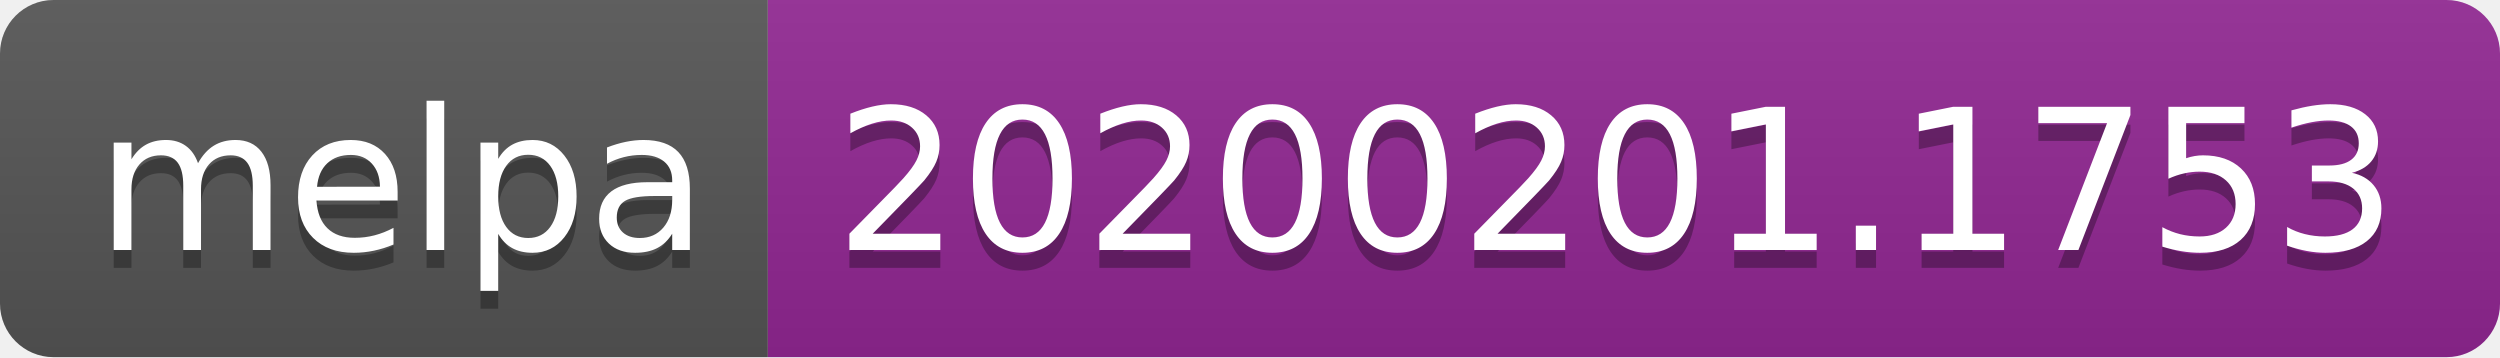
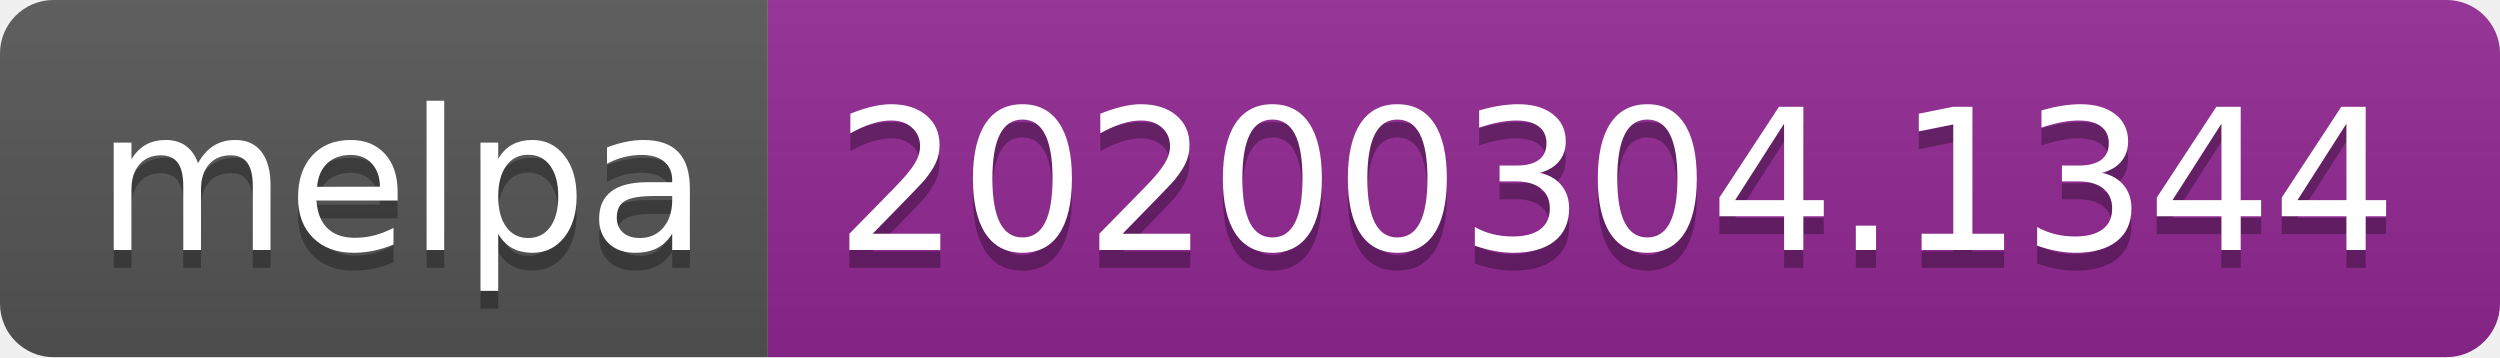
<svg xmlns="http://www.w3.org/2000/svg" width="140" height="20">
  <linearGradient id="b" x2="0" y2="100%">
    <stop offset="0" stop-color="#bbb" stop-opacity=".1" />
    <stop offset="1" stop-opacity=".1" />
  </linearGradient>
  <clipPath id="a">
    <rect width="140" height="20" rx="3" fill="#fff" />
  </clipPath>
  <g clip-path="url(#a)">
    <path fill="#555" d="M0 0h43v20H0z" />
    <path fill="#922793" d="M43 0h97v20H43z" />
    <path fill="url(#b)" d="M0 0h140v20H0z" />
  </g>
  <g fill="#fff" text-anchor="middle" font-family="DejaVu Sans,Verdana,Geneva,sans-serif" font-size="110">
    <text x="225" y="150" fill="#010101" fill-opacity=".3" transform="scale(.1)" textLength="330">melpa</text>
    <text x="225" y="140" transform="scale(.1)" textLength="330">melpa</text>
-     <text x="905" y="150" fill="#010101" fill-opacity=".3" transform="scale(.1)" textLength="870">20200201.1753</text>
-     <text x="905" y="140" transform="scale(.1)" textLength="870">20200201.1753</text>
+     <text x="905" y="150" fill="#010101" fill-opacity=".3" transform="scale(.1)" textLength="870">20200304.1344</text>
+     <text x="905" y="140" transform="scale(.1)" textLength="870">20200304.1344</text>
  </g>
</svg>
